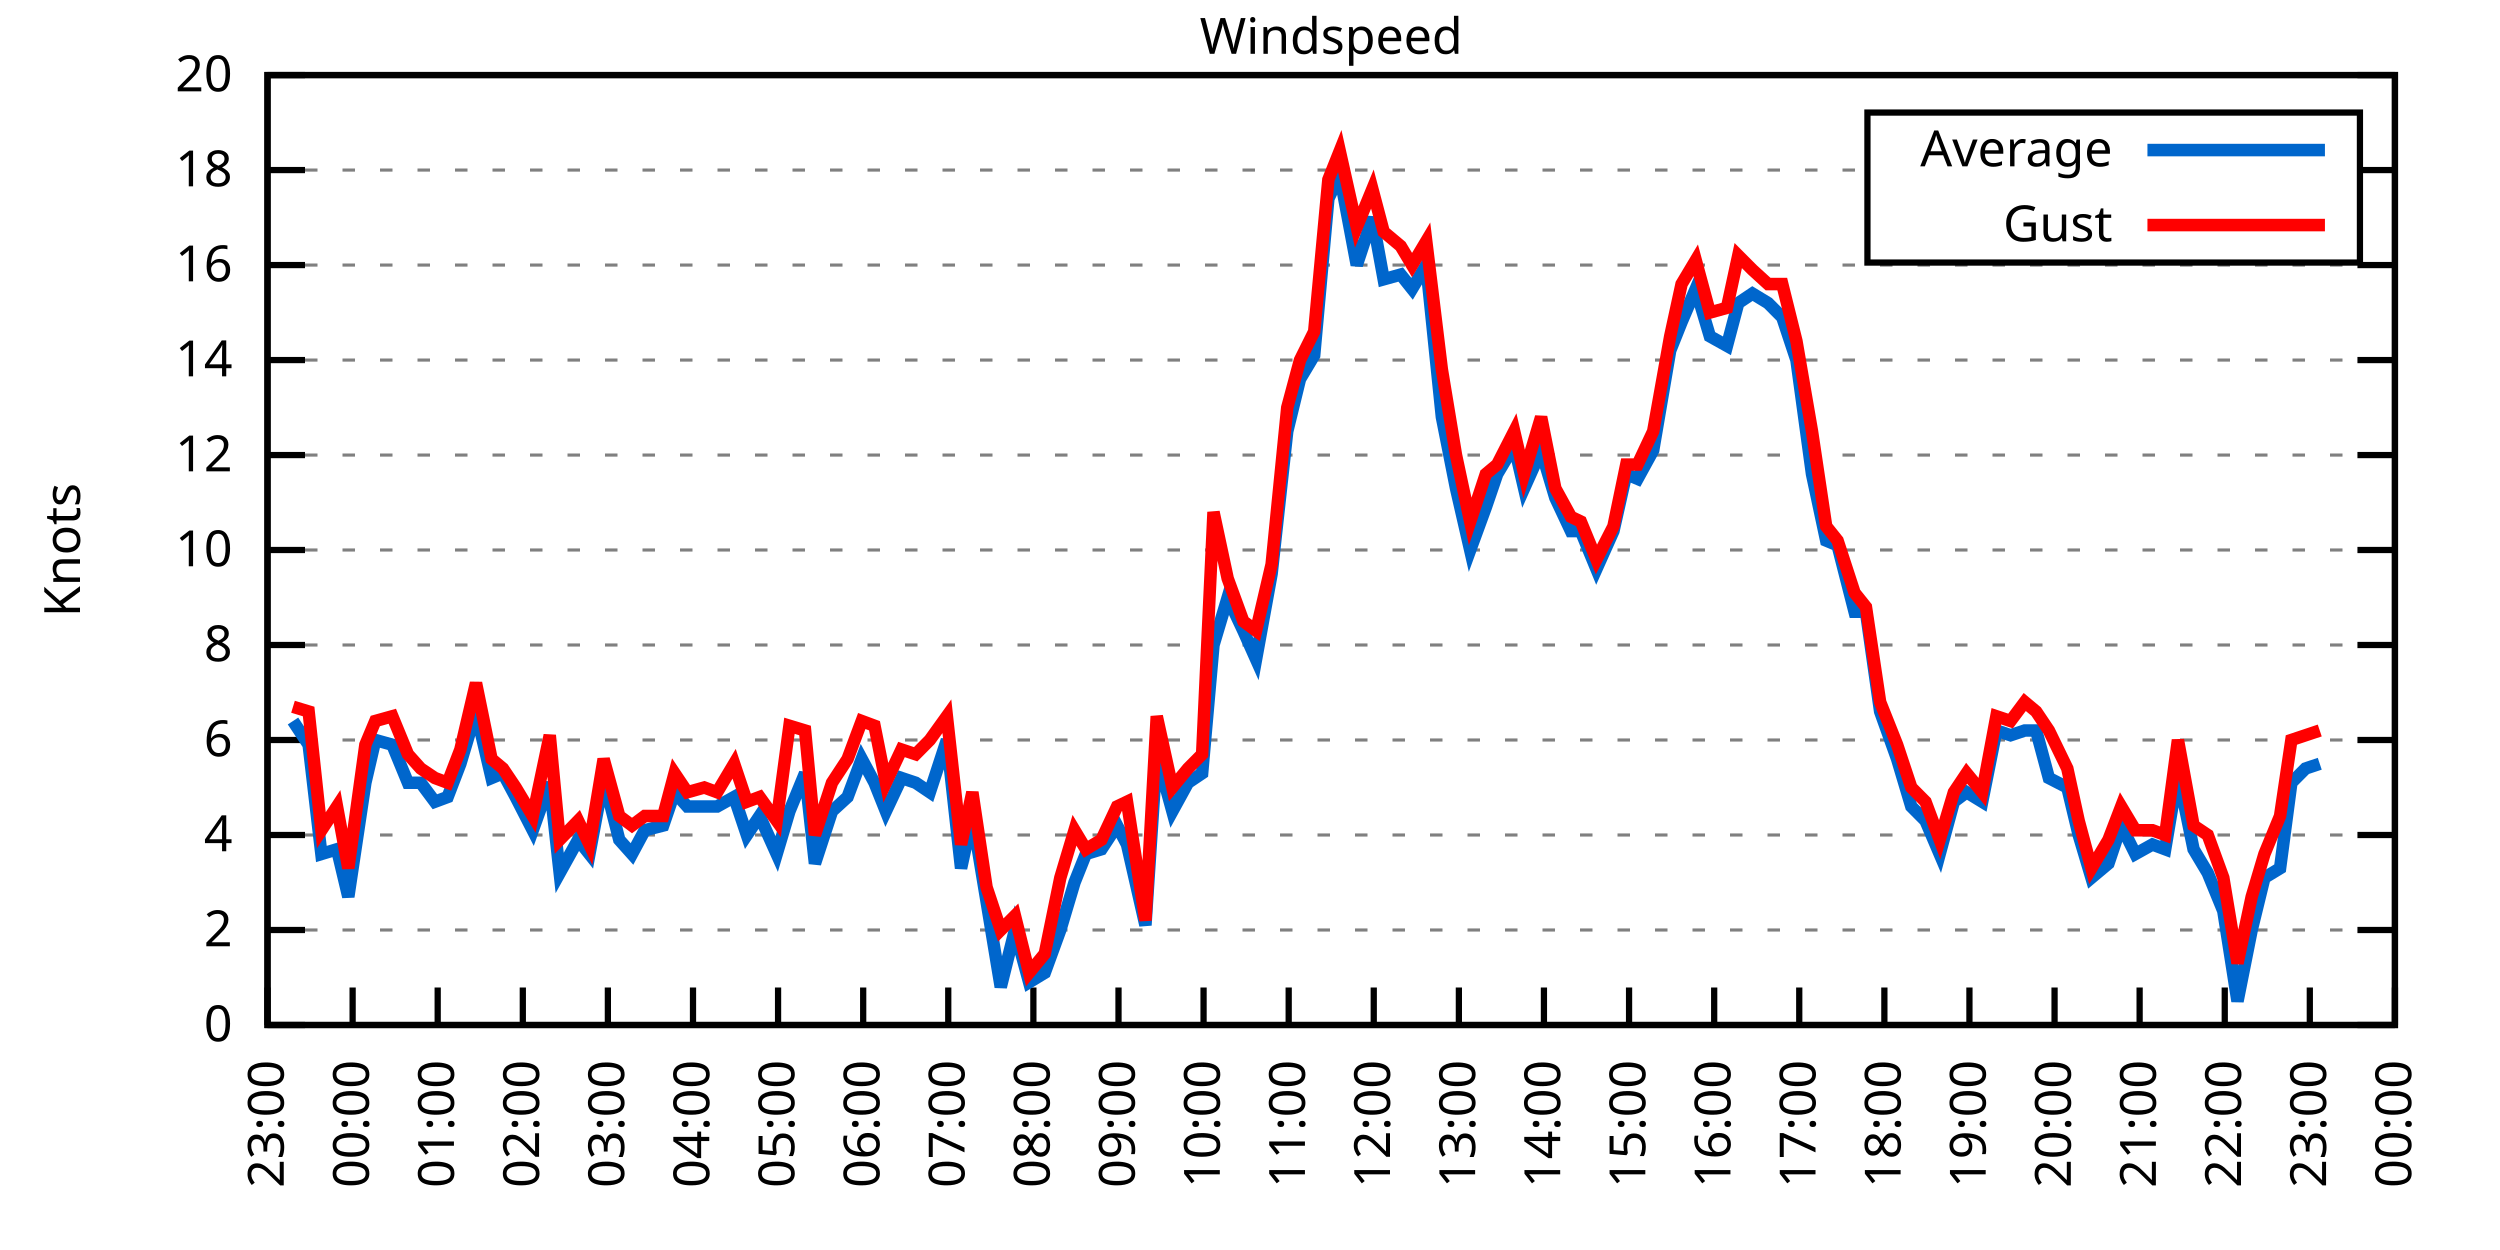
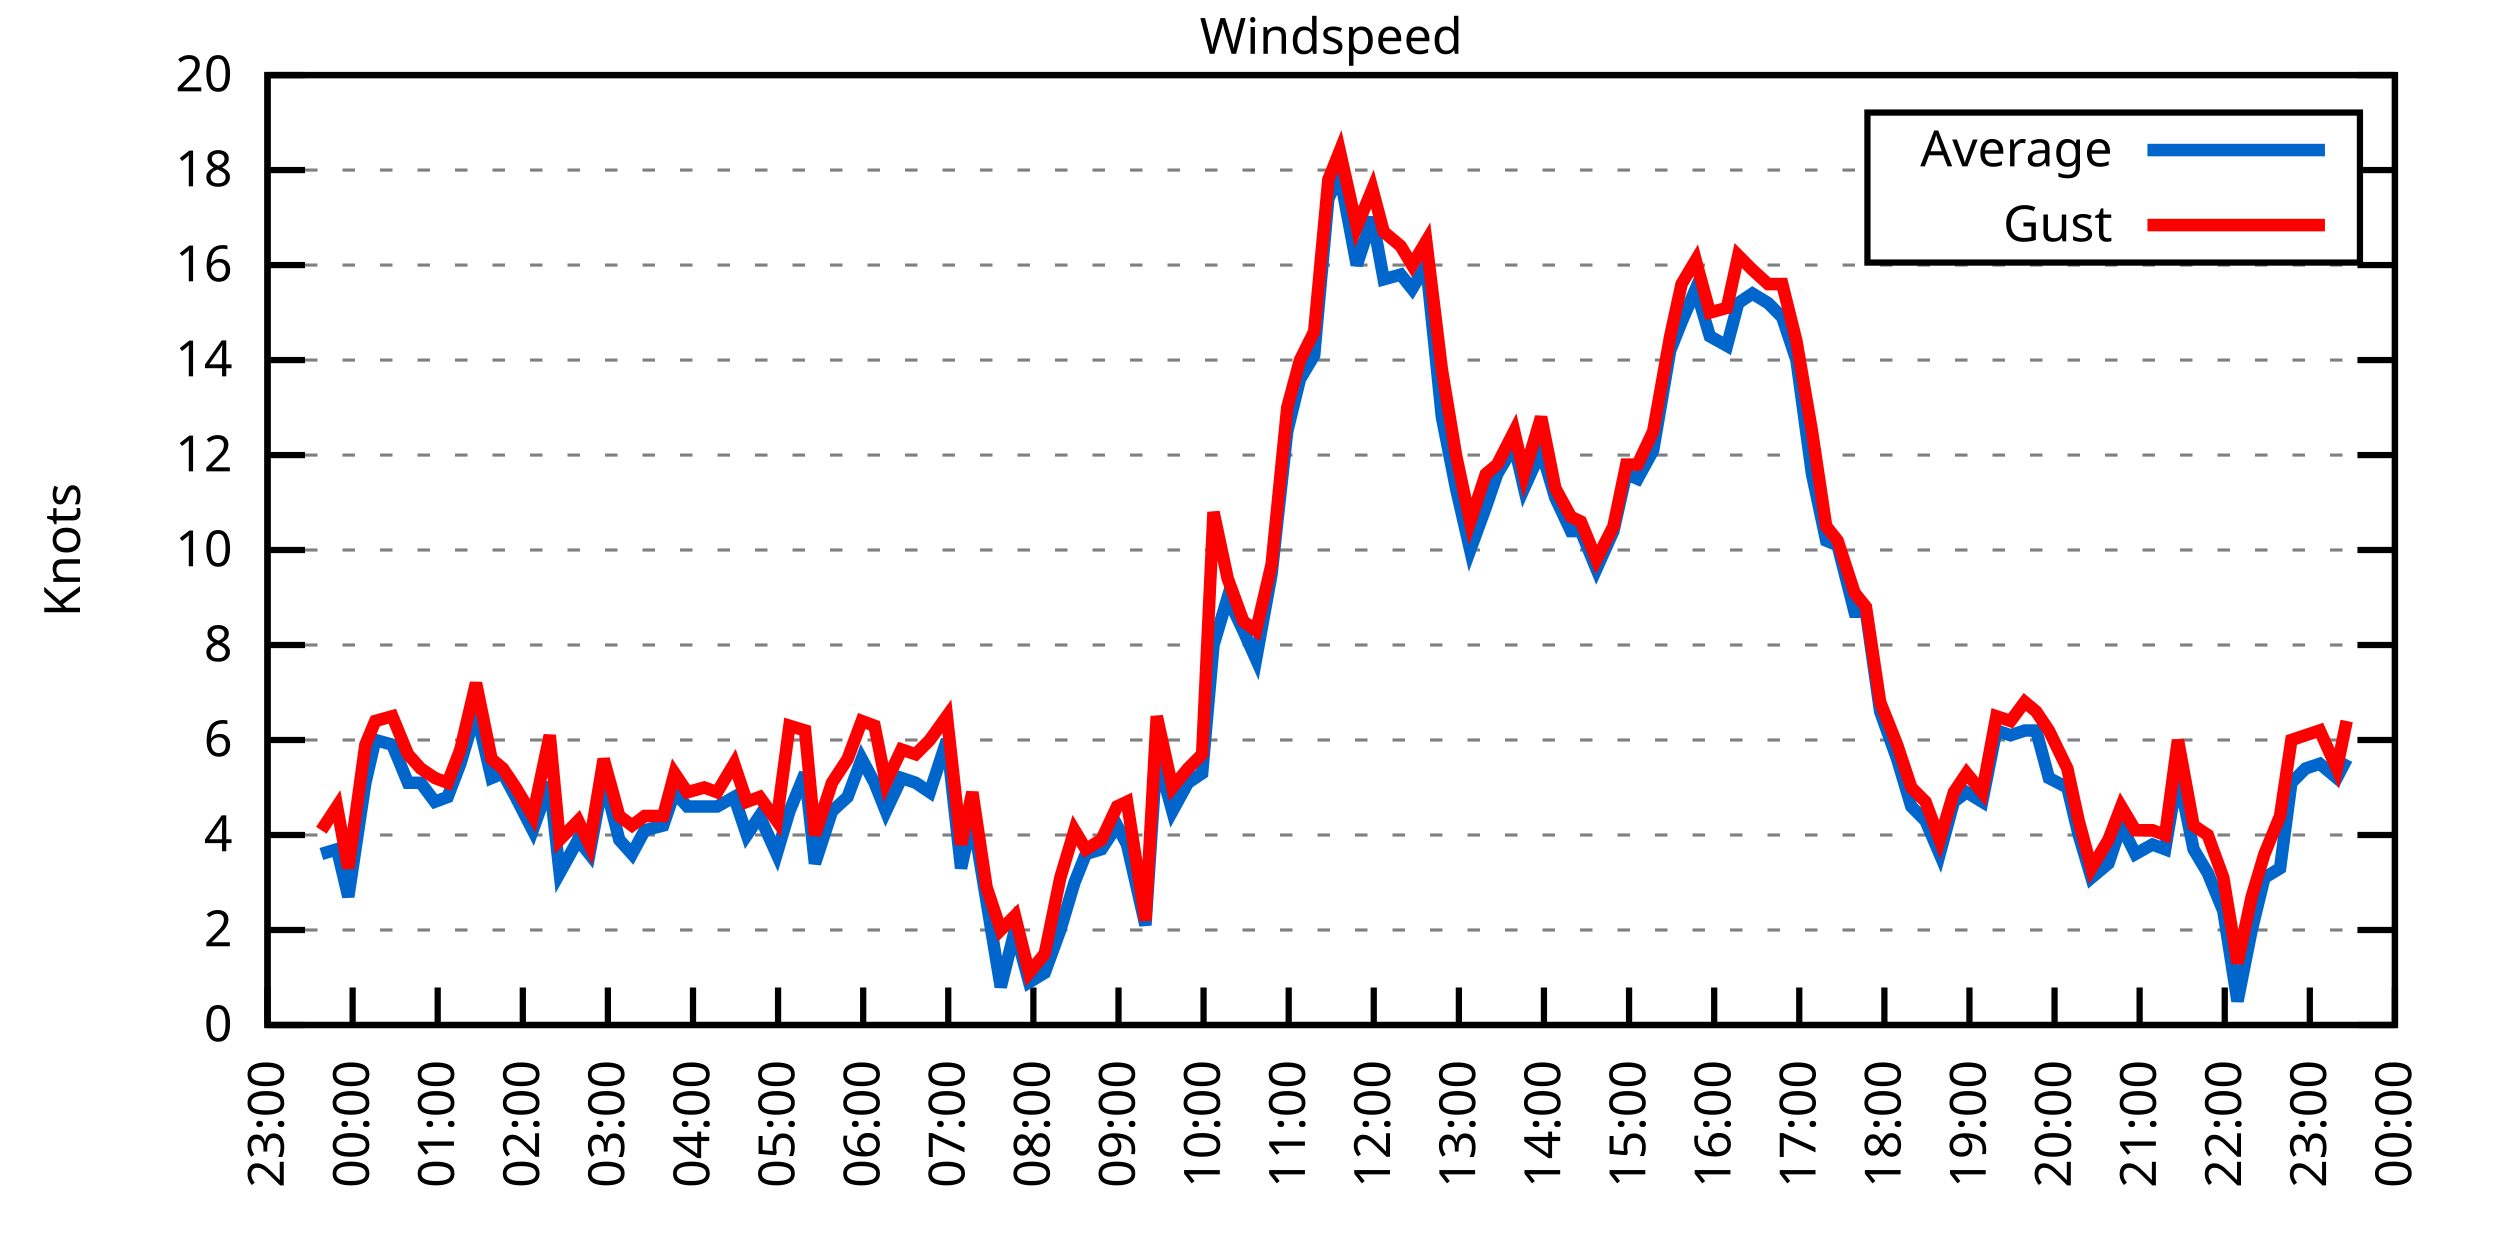
<svg xmlns="http://www.w3.org/2000/svg" xmlns:xlink="http://www.w3.org/1999/xlink" width="400" height="200" viewBox="0 0 400 200">
  <g id="gnuplot_canvas">
    <rect x="0" y="0" width="400" height="200" fill="none" />
    <defs>
      <circle id="gpDot" r="0.5" stroke-width="0.5" stroke="currentColor" />
      <path id="gpPt0" stroke-width="0.333" stroke="currentColor" d="M-1,0 h2 M0,-1 v2" />
      <path id="gpPt1" stroke-width="0.333" stroke="currentColor" d="M-1,-1 L1,1 M1,-1 L-1,1" />
      <path id="gpPt2" stroke-width="0.333" stroke="currentColor" d="M-1,0 L1,0 M0,-1 L0,1 M-1,-1 L1,1 M-1,1 L1,-1" />
      <rect id="gpPt3" stroke-width="0.333" stroke="currentColor" x="-1" y="-1" width="2" height="2" />
      <rect id="gpPt4" stroke-width="0.333" stroke="currentColor" fill="currentColor" x="-1" y="-1" width="2" height="2" />
      <circle id="gpPt5" stroke-width="0.333" stroke="currentColor" cx="0" cy="0" r="1" />
      <use xlink:href="#gpPt5" id="gpPt6" fill="currentColor" stroke="none" />
      <path id="gpPt7" stroke-width="0.333" stroke="currentColor" d="M0,-1.33 L-1.33,0.67 L1.33,0.67 z" />
      <use xlink:href="#gpPt7" id="gpPt8" fill="currentColor" stroke="none" />
      <use xlink:href="#gpPt7" id="gpPt9" stroke="currentColor" transform="rotate(180)" />
      <use xlink:href="#gpPt9" id="gpPt10" fill="currentColor" stroke="none" />
      <use xlink:href="#gpPt3" id="gpPt11" stroke="currentColor" transform="rotate(45)" />
      <use xlink:href="#gpPt11" id="gpPt12" fill="currentColor" stroke="none" />
      <path id="gpPt13" stroke-width="0.333" stroke="currentColor" d="M0,1.330 L1.265,0.411 L0.782,-1.067 L-0.782,-1.076 L-1.265,0.411 z" />
      <use xlink:href="#gpPt13" id="gpPt14" fill="currentColor" stroke="none" />
      <filter id="textbox" filterUnits="objectBoundingBox" x="0" y="0" height="1" width="1">
        <feFlood flood-color="white" flood-opacity="1" result="bgnd" />
        <feComposite in="SourceGraphic" in2="bgnd" operator="atop" />
      </filter>
      <filter id="greybox" filterUnits="objectBoundingBox" x="0" y="0" height="1" width="1">
        <feFlood flood-color="lightgrey" flood-opacity="1" result="grey" />
        <feComposite in="SourceGraphic" in2="grey" operator="atop" />
      </filter>
    </defs>
    <g fill="none" color="white" stroke="currentColor" stroke-width="1.00" stroke-linecap="butt" stroke-linejoin="miter">
</g>
    <g fill="none" color="black" stroke="currentColor" stroke-width="1.00" stroke-linecap="butt" stroke-linejoin="miter">
      <g stroke="none" shape-rendering="crispEdges">
        <polygon fill="rgb(255, 255, 255)" points="42.80,164.00 383.18,164.00 383.18,12.02 42.80,12.02 " />
      </g>
    </g>
    <g fill="none" color="black" stroke="currentColor" stroke-width="1.00" stroke-linecap="butt" stroke-linejoin="miter">
</g>
    <g fill="none" color="black" stroke="black" stroke-width="0.50" stroke-linecap="butt" stroke-linejoin="miter">
</g>
    <g fill="none" color="gray" stroke="currentColor" stroke-width="0.50" stroke-linecap="butt" stroke-linejoin="miter">
      <path stroke="gray" stroke-dasharray="2,4" class="gridline" d="M42.80,164.00 L383.19,164.00  " />
    </g>
    <g fill="none" color="gray" stroke="gray" stroke-width="1.00" stroke-linecap="butt" stroke-linejoin="miter">
</g>
    <g fill="none" color="black" stroke="currentColor" stroke-width="1.00" stroke-linecap="butt" stroke-linejoin="miter">
      <path stroke="black" d="M42.80,164.00 L48.80,164.00 M383.19,164.00 L377.19,164.00  " />
      <g transform="translate(37.20,166.60)" stroke="none" fill="black" font-family="Sans" font-size="8.00" text-anchor="end">
        <text>
          <tspan font-family="Sans"> 0</tspan>
        </text>
      </g>
    </g>
    <g fill="none" color="black" stroke="currentColor" stroke-width="1.00" stroke-linecap="butt" stroke-linejoin="miter">
</g>
    <g fill="none" color="black" stroke="black" stroke-width="0.50" stroke-linecap="butt" stroke-linejoin="miter">
</g>
    <g fill="none" color="gray" stroke="currentColor" stroke-width="0.50" stroke-linecap="butt" stroke-linejoin="miter">
      <path stroke="gray" stroke-dasharray="2,4" class="gridline" d="M42.80,148.80 L383.19,148.80  " />
    </g>
    <g fill="none" color="gray" stroke="gray" stroke-width="1.00" stroke-linecap="butt" stroke-linejoin="miter">
</g>
    <g fill="none" color="black" stroke="currentColor" stroke-width="1.00" stroke-linecap="butt" stroke-linejoin="miter">
      <path stroke="black" d="M42.80,148.80 L48.80,148.80 M383.19,148.80 L377.19,148.80  " />
      <g transform="translate(37.20,151.40)" stroke="none" fill="black" font-family="Sans" font-size="8.00" text-anchor="end">
        <text>
          <tspan font-family="Sans"> 2</tspan>
        </text>
      </g>
    </g>
    <g fill="none" color="black" stroke="currentColor" stroke-width="1.00" stroke-linecap="butt" stroke-linejoin="miter">
</g>
    <g fill="none" color="black" stroke="black" stroke-width="0.50" stroke-linecap="butt" stroke-linejoin="miter">
</g>
    <g fill="none" color="gray" stroke="currentColor" stroke-width="0.50" stroke-linecap="butt" stroke-linejoin="miter">
      <path stroke="gray" stroke-dasharray="2,4" class="gridline" d="M42.80,133.60 L383.19,133.60  " />
    </g>
    <g fill="none" color="gray" stroke="gray" stroke-width="1.00" stroke-linecap="butt" stroke-linejoin="miter">
</g>
    <g fill="none" color="black" stroke="currentColor" stroke-width="1.00" stroke-linecap="butt" stroke-linejoin="miter">
      <path stroke="black" d="M42.80,133.60 L48.80,133.60 M383.19,133.60 L377.19,133.60  " />
      <g transform="translate(37.20,136.20)" stroke="none" fill="black" font-family="Sans" font-size="8.00" text-anchor="end">
        <text>
          <tspan font-family="Sans"> 4</tspan>
        </text>
      </g>
    </g>
    <g fill="none" color="black" stroke="currentColor" stroke-width="1.00" stroke-linecap="butt" stroke-linejoin="miter">
</g>
    <g fill="none" color="black" stroke="black" stroke-width="0.50" stroke-linecap="butt" stroke-linejoin="miter">
</g>
    <g fill="none" color="gray" stroke="currentColor" stroke-width="0.50" stroke-linecap="butt" stroke-linejoin="miter">
      <path stroke="gray" stroke-dasharray="2,4" class="gridline" d="M42.80,118.40 L383.19,118.40  " />
    </g>
    <g fill="none" color="gray" stroke="gray" stroke-width="1.00" stroke-linecap="butt" stroke-linejoin="miter">
</g>
    <g fill="none" color="black" stroke="currentColor" stroke-width="1.00" stroke-linecap="butt" stroke-linejoin="miter">
      <path stroke="black" d="M42.80,118.40 L48.80,118.40 M383.19,118.40 L377.19,118.40  " />
      <g transform="translate(37.20,121.00)" stroke="none" fill="black" font-family="Sans" font-size="8.00" text-anchor="end">
        <text>
          <tspan font-family="Sans"> 6</tspan>
        </text>
      </g>
    </g>
    <g fill="none" color="black" stroke="currentColor" stroke-width="1.00" stroke-linecap="butt" stroke-linejoin="miter">
</g>
    <g fill="none" color="black" stroke="black" stroke-width="0.50" stroke-linecap="butt" stroke-linejoin="miter">
</g>
    <g fill="none" color="gray" stroke="currentColor" stroke-width="0.50" stroke-linecap="butt" stroke-linejoin="miter">
      <path stroke="gray" stroke-dasharray="2,4" class="gridline" d="M42.80,103.20 L383.19,103.20  " />
    </g>
    <g fill="none" color="gray" stroke="gray" stroke-width="1.00" stroke-linecap="butt" stroke-linejoin="miter">
</g>
    <g fill="none" color="black" stroke="currentColor" stroke-width="1.00" stroke-linecap="butt" stroke-linejoin="miter">
      <path stroke="black" d="M42.80,103.20 L48.80,103.20 M383.19,103.20 L377.19,103.20  " />
      <g transform="translate(37.20,105.80)" stroke="none" fill="black" font-family="Sans" font-size="8.00" text-anchor="end">
        <text>
          <tspan font-family="Sans"> 8</tspan>
        </text>
      </g>
    </g>
    <g fill="none" color="black" stroke="currentColor" stroke-width="1.00" stroke-linecap="butt" stroke-linejoin="miter">
</g>
    <g fill="none" color="black" stroke="black" stroke-width="0.50" stroke-linecap="butt" stroke-linejoin="miter">
</g>
    <g fill="none" color="gray" stroke="currentColor" stroke-width="0.50" stroke-linecap="butt" stroke-linejoin="miter">
      <path stroke="gray" stroke-dasharray="2,4" class="gridline" d="M42.80,88.00 L383.19,88.00  " />
    </g>
    <g fill="none" color="gray" stroke="gray" stroke-width="1.00" stroke-linecap="butt" stroke-linejoin="miter">
</g>
    <g fill="none" color="black" stroke="currentColor" stroke-width="1.00" stroke-linecap="butt" stroke-linejoin="miter">
      <path stroke="black" d="M42.80,88.00 L48.80,88.00 M383.19,88.00 L377.19,88.00  " />
      <g transform="translate(37.20,90.60)" stroke="none" fill="black" font-family="Sans" font-size="8.00" text-anchor="end">
        <text>
          <tspan font-family="Sans"> 10</tspan>
        </text>
      </g>
    </g>
    <g fill="none" color="black" stroke="currentColor" stroke-width="1.00" stroke-linecap="butt" stroke-linejoin="miter">
</g>
    <g fill="none" color="black" stroke="black" stroke-width="0.50" stroke-linecap="butt" stroke-linejoin="miter">
</g>
    <g fill="none" color="gray" stroke="currentColor" stroke-width="0.50" stroke-linecap="butt" stroke-linejoin="miter">
      <path stroke="gray" stroke-dasharray="2,4" class="gridline" d="M42.80,72.81 L383.19,72.81  " />
    </g>
    <g fill="none" color="gray" stroke="gray" stroke-width="1.00" stroke-linecap="butt" stroke-linejoin="miter">
</g>
    <g fill="none" color="black" stroke="currentColor" stroke-width="1.00" stroke-linecap="butt" stroke-linejoin="miter">
      <path stroke="black" d="M42.80,72.81 L48.80,72.81 M383.19,72.81 L377.19,72.81  " />
      <g transform="translate(37.20,75.41)" stroke="none" fill="black" font-family="Sans" font-size="8.00" text-anchor="end">
        <text>
          <tspan font-family="Sans"> 12</tspan>
        </text>
      </g>
    </g>
    <g fill="none" color="black" stroke="currentColor" stroke-width="1.00" stroke-linecap="butt" stroke-linejoin="miter">
</g>
    <g fill="none" color="black" stroke="black" stroke-width="0.50" stroke-linecap="butt" stroke-linejoin="miter">
</g>
    <g fill="none" color="gray" stroke="currentColor" stroke-width="0.50" stroke-linecap="butt" stroke-linejoin="miter">
      <path stroke="gray" stroke-dasharray="2,4" class="gridline" d="M42.80,57.61 L383.19,57.61  " />
    </g>
    <g fill="none" color="gray" stroke="gray" stroke-width="1.00" stroke-linecap="butt" stroke-linejoin="miter">
</g>
    <g fill="none" color="black" stroke="currentColor" stroke-width="1.00" stroke-linecap="butt" stroke-linejoin="miter">
      <path stroke="black" d="M42.80,57.61 L48.80,57.61 M383.19,57.61 L377.19,57.61  " />
      <g transform="translate(37.20,60.21)" stroke="none" fill="black" font-family="Sans" font-size="8.00" text-anchor="end">
        <text>
          <tspan font-family="Sans"> 14</tspan>
        </text>
      </g>
    </g>
    <g fill="none" color="black" stroke="currentColor" stroke-width="1.00" stroke-linecap="butt" stroke-linejoin="miter">
</g>
    <g fill="none" color="black" stroke="black" stroke-width="0.50" stroke-linecap="butt" stroke-linejoin="miter">
</g>
    <g fill="none" color="gray" stroke="currentColor" stroke-width="0.50" stroke-linecap="butt" stroke-linejoin="miter">
      <path stroke="gray" stroke-dasharray="2,4" class="gridline" d="M42.80,42.41 L383.19,42.41  " />
    </g>
    <g fill="none" color="gray" stroke="gray" stroke-width="1.00" stroke-linecap="butt" stroke-linejoin="miter">
</g>
    <g fill="none" color="black" stroke="currentColor" stroke-width="1.00" stroke-linecap="butt" stroke-linejoin="miter">
      <path stroke="black" d="M42.80,42.41 L48.80,42.41 M383.19,42.41 L377.19,42.41  " />
      <g transform="translate(37.20,45.01)" stroke="none" fill="black" font-family="Sans" font-size="8.00" text-anchor="end">
        <text>
          <tspan font-family="Sans"> 16</tspan>
        </text>
      </g>
    </g>
    <g fill="none" color="black" stroke="currentColor" stroke-width="1.00" stroke-linecap="butt" stroke-linejoin="miter">
</g>
    <g fill="none" color="black" stroke="black" stroke-width="0.50" stroke-linecap="butt" stroke-linejoin="miter">
</g>
    <g fill="none" color="gray" stroke="currentColor" stroke-width="0.50" stroke-linecap="butt" stroke-linejoin="miter">
      <path stroke="gray" stroke-dasharray="2,4" class="gridline" d="M42.80,27.21 L298.79,27.21 M377.59,27.21 L383.19,27.21  " />
    </g>
    <g fill="none" color="gray" stroke="gray" stroke-width="1.00" stroke-linecap="butt" stroke-linejoin="miter">
</g>
    <g fill="none" color="black" stroke="currentColor" stroke-width="1.00" stroke-linecap="butt" stroke-linejoin="miter">
      <path stroke="black" d="M42.80,27.21 L48.80,27.21 M383.19,27.21 L377.19,27.21  " />
      <g transform="translate(37.20,29.81)" stroke="none" fill="black" font-family="Sans" font-size="8.00" text-anchor="end">
        <text>
          <tspan font-family="Sans"> 18</tspan>
        </text>
      </g>
    </g>
    <g fill="none" color="black" stroke="currentColor" stroke-width="1.00" stroke-linecap="butt" stroke-linejoin="miter">
</g>
    <g fill="none" color="black" stroke="black" stroke-width="0.50" stroke-linecap="butt" stroke-linejoin="miter">
</g>
    <g fill="none" color="gray" stroke="currentColor" stroke-width="0.50" stroke-linecap="butt" stroke-linejoin="miter">
      <path stroke="gray" stroke-dasharray="2,4" class="gridline" d="M42.80,12.01 L383.19,12.01  " />
    </g>
    <g fill="none" color="gray" stroke="gray" stroke-width="1.00" stroke-linecap="butt" stroke-linejoin="miter">
</g>
    <g fill="none" color="black" stroke="currentColor" stroke-width="1.00" stroke-linecap="butt" stroke-linejoin="miter">
      <path stroke="black" d="M42.80,12.01 L48.80,12.01 M383.19,12.01 L377.19,12.01  " />
      <g transform="translate(37.20,14.61)" stroke="none" fill="black" font-family="Sans" font-size="8.00" text-anchor="end">
        <text>
          <tspan font-family="Sans"> 20</tspan>
        </text>
      </g>
    </g>
    <g fill="none" color="black" stroke="currentColor" stroke-width="1.00" stroke-linecap="butt" stroke-linejoin="miter">
      <path stroke="black" d="M42.80,164.00 L42.80,158.00  " />
      <g transform="translate(45.40,169.60) rotate(270.00)" stroke="none" fill="black" font-family="Sans" font-size="8.00" text-anchor="end">
        <text>
          <tspan font-family="Sans">23:00</tspan>
        </text>
      </g>
    </g>
    <g fill="none" color="black" stroke="currentColor" stroke-width="1.00" stroke-linecap="butt" stroke-linejoin="miter">
      <path stroke="black" d="M56.42,164.00 L56.42,158.00  " />
      <g transform="translate(59.02,169.60) rotate(270.00)" stroke="none" fill="black" font-family="Sans" font-size="8.00" text-anchor="end">
        <text>
          <tspan font-family="Sans">00:00</tspan>
        </text>
      </g>
    </g>
    <g fill="none" color="black" stroke="currentColor" stroke-width="1.00" stroke-linecap="butt" stroke-linejoin="miter">
      <path stroke="black" d="M70.03,164.00 L70.03,158.00  " />
      <g transform="translate(72.63,169.60) rotate(270.00)" stroke="none" fill="black" font-family="Sans" font-size="8.00" text-anchor="end">
        <text>
          <tspan font-family="Sans">01:00</tspan>
        </text>
      </g>
    </g>
    <g fill="none" color="black" stroke="currentColor" stroke-width="1.00" stroke-linecap="butt" stroke-linejoin="miter">
      <path stroke="black" d="M83.65,164.00 L83.65,158.00  " />
      <g transform="translate(86.25,169.60) rotate(270.00)" stroke="none" fill="black" font-family="Sans" font-size="8.00" text-anchor="end">
        <text>
          <tspan font-family="Sans">02:00</tspan>
        </text>
      </g>
    </g>
    <g fill="none" color="black" stroke="currentColor" stroke-width="1.00" stroke-linecap="butt" stroke-linejoin="miter">
      <path stroke="black" d="M97.26,164.00 L97.26,158.00  " />
      <g transform="translate(99.86,169.60) rotate(270.00)" stroke="none" fill="black" font-family="Sans" font-size="8.00" text-anchor="end">
        <text>
          <tspan font-family="Sans">03:00</tspan>
        </text>
      </g>
    </g>
    <g fill="none" color="black" stroke="currentColor" stroke-width="1.00" stroke-linecap="butt" stroke-linejoin="miter">
      <path stroke="black" d="M110.88,164.00 L110.88,158.00  " />
      <g transform="translate(113.48,169.60) rotate(270.00)" stroke="none" fill="black" font-family="Sans" font-size="8.00" text-anchor="end">
        <text>
          <tspan font-family="Sans">04:00</tspan>
        </text>
      </g>
    </g>
    <g fill="none" color="black" stroke="currentColor" stroke-width="1.00" stroke-linecap="butt" stroke-linejoin="miter">
      <path stroke="black" d="M124.49,164.00 L124.49,158.00  " />
      <g transform="translate(127.09,169.60) rotate(270.00)" stroke="none" fill="black" font-family="Sans" font-size="8.00" text-anchor="end">
        <text>
          <tspan font-family="Sans">05:00</tspan>
        </text>
      </g>
    </g>
    <g fill="none" color="black" stroke="currentColor" stroke-width="1.00" stroke-linecap="butt" stroke-linejoin="miter">
      <path stroke="black" d="M138.11,164.00 L138.11,158.00  " />
      <g transform="translate(140.71,169.60) rotate(270.00)" stroke="none" fill="black" font-family="Sans" font-size="8.00" text-anchor="end">
        <text>
          <tspan font-family="Sans">06:00</tspan>
        </text>
      </g>
    </g>
    <g fill="none" color="black" stroke="currentColor" stroke-width="1.00" stroke-linecap="butt" stroke-linejoin="miter">
      <path stroke="black" d="M151.72,164.00 L151.72,158.00  " />
      <g transform="translate(154.32,169.60) rotate(270.00)" stroke="none" fill="black" font-family="Sans" font-size="8.00" text-anchor="end">
        <text>
          <tspan font-family="Sans">07:00</tspan>
        </text>
      </g>
    </g>
    <g fill="none" color="black" stroke="currentColor" stroke-width="1.00" stroke-linecap="butt" stroke-linejoin="miter">
      <path stroke="black" d="M165.34,164.00 L165.34,158.00  " />
      <g transform="translate(167.94,169.60) rotate(270.00)" stroke="none" fill="black" font-family="Sans" font-size="8.00" text-anchor="end">
        <text>
          <tspan font-family="Sans">08:00</tspan>
        </text>
      </g>
    </g>
    <g fill="none" color="black" stroke="currentColor" stroke-width="1.00" stroke-linecap="butt" stroke-linejoin="miter">
      <path stroke="black" d="M178.96,164.00 L178.96,158.00  " />
      <g transform="translate(181.56,169.60) rotate(270.00)" stroke="none" fill="black" font-family="Sans" font-size="8.00" text-anchor="end">
        <text>
          <tspan font-family="Sans">09:00</tspan>
        </text>
      </g>
    </g>
    <g fill="none" color="black" stroke="currentColor" stroke-width="1.00" stroke-linecap="butt" stroke-linejoin="miter">
      <path stroke="black" d="M192.57,164.00 L192.57,158.00  " />
      <g transform="translate(195.17,169.60) rotate(270.00)" stroke="none" fill="black" font-family="Sans" font-size="8.00" text-anchor="end">
        <text>
          <tspan font-family="Sans">10:00</tspan>
        </text>
      </g>
    </g>
    <g fill="none" color="black" stroke="currentColor" stroke-width="1.00" stroke-linecap="butt" stroke-linejoin="miter">
      <path stroke="black" d="M206.19,164.00 L206.19,158.00  " />
      <g transform="translate(208.79,169.60) rotate(270.00)" stroke="none" fill="black" font-family="Sans" font-size="8.00" text-anchor="end">
        <text>
          <tspan font-family="Sans">11:00</tspan>
        </text>
      </g>
    </g>
    <g fill="none" color="black" stroke="currentColor" stroke-width="1.00" stroke-linecap="butt" stroke-linejoin="miter">
      <path stroke="black" d="M219.80,164.00 L219.80,158.00  " />
      <g transform="translate(222.40,169.60) rotate(270.00)" stroke="none" fill="black" font-family="Sans" font-size="8.00" text-anchor="end">
        <text>
          <tspan font-family="Sans">12:00</tspan>
        </text>
      </g>
    </g>
    <g fill="none" color="black" stroke="currentColor" stroke-width="1.00" stroke-linecap="butt" stroke-linejoin="miter">
      <path stroke="black" d="M233.42,164.00 L233.42,158.00  " />
      <g transform="translate(236.02,169.60) rotate(270.00)" stroke="none" fill="black" font-family="Sans" font-size="8.00" text-anchor="end">
        <text>
          <tspan font-family="Sans">13:00</tspan>
        </text>
      </g>
    </g>
    <g fill="none" color="black" stroke="currentColor" stroke-width="1.00" stroke-linecap="butt" stroke-linejoin="miter">
      <path stroke="black" d="M247.03,164.00 L247.03,158.00  " />
      <g transform="translate(249.63,169.60) rotate(270.00)" stroke="none" fill="black" font-family="Sans" font-size="8.00" text-anchor="end">
        <text>
          <tspan font-family="Sans">14:00</tspan>
        </text>
      </g>
    </g>
    <g fill="none" color="black" stroke="currentColor" stroke-width="1.00" stroke-linecap="butt" stroke-linejoin="miter">
      <path stroke="black" d="M260.65,164.00 L260.65,158.00  " />
      <g transform="translate(263.25,169.60) rotate(270.00)" stroke="none" fill="black" font-family="Sans" font-size="8.00" text-anchor="end">
        <text>
          <tspan font-family="Sans">15:00</tspan>
        </text>
      </g>
    </g>
    <g fill="none" color="black" stroke="currentColor" stroke-width="1.00" stroke-linecap="butt" stroke-linejoin="miter">
      <path stroke="black" d="M274.27,164.00 L274.27,158.00  " />
      <g transform="translate(276.87,169.60) rotate(270.00)" stroke="none" fill="black" font-family="Sans" font-size="8.00" text-anchor="end">
        <text>
          <tspan font-family="Sans">16:00</tspan>
        </text>
      </g>
    </g>
    <g fill="none" color="black" stroke="currentColor" stroke-width="1.00" stroke-linecap="butt" stroke-linejoin="miter">
      <path stroke="black" d="M287.88,164.00 L287.88,158.00  " />
      <g transform="translate(290.48,169.60) rotate(270.00)" stroke="none" fill="black" font-family="Sans" font-size="8.00" text-anchor="end">
        <text>
          <tspan font-family="Sans">17:00</tspan>
        </text>
      </g>
    </g>
    <g fill="none" color="black" stroke="currentColor" stroke-width="1.00" stroke-linecap="butt" stroke-linejoin="miter">
      <path stroke="black" d="M301.50,164.00 L301.50,158.00  " />
      <g transform="translate(304.10,169.60) rotate(270.00)" stroke="none" fill="black" font-family="Sans" font-size="8.00" text-anchor="end">
        <text>
          <tspan font-family="Sans">18:00</tspan>
        </text>
      </g>
    </g>
    <g fill="none" color="black" stroke="currentColor" stroke-width="1.00" stroke-linecap="butt" stroke-linejoin="miter">
      <path stroke="black" d="M315.11,164.00 L315.11,158.00  " />
      <g transform="translate(317.71,169.60) rotate(270.00)" stroke="none" fill="black" font-family="Sans" font-size="8.00" text-anchor="end">
        <text>
          <tspan font-family="Sans">19:00</tspan>
        </text>
      </g>
    </g>
    <g fill="none" color="black" stroke="currentColor" stroke-width="1.00" stroke-linecap="butt" stroke-linejoin="miter">
      <path stroke="black" d="M328.73,164.00 L328.73,158.00  " />
      <g transform="translate(331.33,169.60) rotate(270.00)" stroke="none" fill="black" font-family="Sans" font-size="8.00" text-anchor="end">
        <text>
          <tspan font-family="Sans">20:00</tspan>
        </text>
      </g>
    </g>
    <g fill="none" color="black" stroke="currentColor" stroke-width="1.00" stroke-linecap="butt" stroke-linejoin="miter">
      <path stroke="black" d="M342.34,164.00 L342.34,158.00  " />
      <g transform="translate(344.94,169.60) rotate(270.00)" stroke="none" fill="black" font-family="Sans" font-size="8.00" text-anchor="end">
        <text>
          <tspan font-family="Sans">21:00</tspan>
        </text>
      </g>
    </g>
    <g fill="none" color="black" stroke="currentColor" stroke-width="1.00" stroke-linecap="butt" stroke-linejoin="miter">
      <path stroke="black" d="M355.96,164.00 L355.96,158.00  " />
      <g transform="translate(358.56,169.60) rotate(270.00)" stroke="none" fill="black" font-family="Sans" font-size="8.00" text-anchor="end">
        <text>
          <tspan font-family="Sans">22:00</tspan>
        </text>
      </g>
    </g>
    <g fill="none" color="black" stroke="currentColor" stroke-width="1.00" stroke-linecap="butt" stroke-linejoin="miter">
      <path stroke="black" d="M369.57,164.00 L369.57,158.00  " />
      <g transform="translate(372.17,169.60) rotate(270.00)" stroke="none" fill="black" font-family="Sans" font-size="8.00" text-anchor="end">
        <text>
          <tspan font-family="Sans">23:00</tspan>
        </text>
      </g>
    </g>
    <g fill="none" color="black" stroke="currentColor" stroke-width="1.00" stroke-linecap="butt" stroke-linejoin="miter">
      <path stroke="black" d="M383.19,164.00 L383.19,158.00  " />
      <g transform="translate(385.79,169.60) rotate(270.00)" stroke="none" fill="black" font-family="Sans" font-size="8.00" text-anchor="end">
        <text>
          <tspan font-family="Sans">00:00</tspan>
        </text>
      </g>
    </g>
    <g fill="none" color="black" stroke="currentColor" stroke-width="1.00" stroke-linecap="butt" stroke-linejoin="miter">
</g>
    <g fill="none" color="black" stroke="currentColor" stroke-width="1.00" stroke-linecap="butt" stroke-linejoin="miter">
      <path stroke="black" d="M42.80,12.01 L42.80,164.00 L383.19,164.00 L383.19,12.01 L42.80,12.01 Z  " />
    </g>
    <g fill="none" color="black" stroke="currentColor" stroke-width="1.00" stroke-linecap="butt" stroke-linejoin="miter">
</g>
    <g fill="none" color="black" stroke="currentColor" stroke-width="1.00" stroke-linecap="butt" stroke-linejoin="miter">
      <path stroke="black" d="M298.79,42.01 L298.79,18.01 L377.59,18.01 L377.59,42.01 L298.79,42.01 Z  " />
    </g>
    <g id="Windspeed_plot_1">
      <g fill="none" color="white" stroke="black" stroke-width="2.00" stroke-linecap="butt" stroke-linejoin="miter">
</g>
      <g fill="none" color="black" stroke="currentColor" stroke-width="2.00" stroke-linecap="butt" stroke-linejoin="miter">
        <g transform="translate(337.99,26.61)" stroke="none" fill="black" font-family="Sans" font-size="8.00" text-anchor="end">
          <text>
            <tspan font-family="Sans">Average</tspan>
          </text>
        </g>
      </g>
      <g fill="none" color="black" stroke="currentColor" stroke-width="2.00" stroke-linecap="butt" stroke-linejoin="miter">
-         <path stroke="rgb(  0, 102, 204)" d="M343.59,24.01 L371.99,24.01 M46.88,115.36 L49.38,119.16 L51.42,136.64 L53.92,135.88 L55.73,143.48 L58.46,125.24   L60.05,118.40 L62.77,119.16 L65.27,125.24 L67.31,125.24 L69.58,128.28 L71.62,127.52 L73.66,122.20 L76.16,113.84   L78.65,124.48 L80.47,123.72 L82.51,127.52 L85.24,132.84 L87.96,125.24 L89.55,139.68 L92.50,134.36 L94.31,136.64   L96.58,124.48 L99.08,134.36 L101.12,136.64 L103.16,132.84 L106.11,132.08 L107.93,126.76 L109.97,129.04 L112.69,129.04   L114.74,129.04 L117.46,127.52 L119.50,133.60 L121.54,130.56 L124.27,136.64 L126.31,129.80 L128.81,123.72 L130.39,138.16   L133.12,129.80 L135.61,127.52 L137.88,121.44 L139.92,125.24 L141.74,129.80 L144.24,124.48 L146.51,125.24 L148.77,126.76   L151.50,118.40 L153.77,138.92 L155.58,130.56 L157.85,144.24 L160.12,157.92 L162.39,148.80 L164.66,157.16 L167.16,155.64   L169.65,148.80 L171.92,141.20 L173.74,136.64 L176.23,135.88 L178.73,132.08 L180.32,135.12 L183.27,148.04 L185.08,120.68   L187.58,129.80 L190.08,125.24 L192.34,123.72 L194.16,103.20 L196.43,95.60 L198.93,100.92 L200.97,105.48 L203.46,91.80   L205.96,69.01 L208.00,60.65 L210.27,56.85 L212.54,31.77 L214.36,27.97 L217.08,42.41 L219.58,34.81 L221.39,44.69   L224.11,43.93 L225.93,46.21 L228.20,42.41 L230.70,66.73 L232.96,78.13 L235.23,88.00 L237.73,81.17 L239.55,75.85   L242.27,71.29 L243.86,78.13 L246.58,72.05 L248.85,79.65 L251.35,84.97 L252.93,84.97 L255.43,91.04 L258.15,84.97   L260.20,75.85 L262.01,76.61 L264.51,72.05 L267.23,56.09 L269.05,51.53 L271.32,46.21 L273.58,53.81 L276.31,55.33   L278.12,48.49 L280.39,46.97 L282.89,48.49 L285.16,50.77 L287.43,57.61 L289.92,75.85 L292.19,86.49 L294.01,87.25   L296.73,97.88 L298.55,97.88 L300.82,113.84 L303.54,121.44 L305.81,129.04 L308.08,131.32 L310.35,136.64 L312.62,128.28   L314.66,126.76 L317.15,128.28 L319.42,116.88 L321.69,117.64 L323.96,116.88 L325.78,116.88 L327.82,124.48 L330.77,126.00   L332.59,133.60 L334.63,140.44 L337.35,138.16 L339.39,132.08 L341.66,136.64 L344.39,135.12 L346.43,135.88 L348.47,123.72   L350.97,135.88 L353.24,139.68 L355.73,145.76 L358.00,160.20 L360.27,148.80 L362.31,140.44 L364.81,138.92 L366.62,125.24   L368.89,122.96 L371.16,122.20  " />
+         <path stroke="rgb(  0, 102, 204)" d="M343.59,24.01 L371.99,24.01 M51.42,136.64 L53.92,135.88 L55.73,143.48 L58.46,125.24 L60.05,118.40 L62.77,119.16   L65.27,125.24 L67.31,125.24 L69.58,128.28 L71.62,127.52 L73.66,122.20 L76.16,113.84 L78.65,124.48 L80.47,123.72   L82.51,127.52 L85.24,132.84 L87.96,125.24 L89.55,139.68 L92.50,134.36 L94.31,136.64 L96.58,124.48 L99.08,134.36   L101.12,136.64 L103.16,132.84 L106.11,132.08 L107.93,126.76 L109.97,129.04 L112.69,129.04 L114.74,129.04 L117.46,127.52   L119.50,133.60 L121.54,130.56 L124.27,136.64 L126.31,129.80 L128.81,123.72 L130.39,138.16 L133.12,129.80 L135.61,127.52   L137.88,121.44 L139.92,125.24 L141.74,129.80 L144.24,124.48 L146.51,125.24 L148.77,126.76 L151.50,118.40 L153.77,138.92   L155.58,130.56 L157.85,144.24 L160.12,157.92 L162.39,148.80 L164.66,157.16 L167.16,155.64 L169.65,148.80 L171.92,141.20   L173.74,136.64 L176.23,135.88 L178.73,132.08 L180.32,135.12 L183.27,148.04 L185.08,120.68 L187.58,129.80 L190.08,125.24   L192.34,123.72 L194.16,103.20 L196.43,95.60 L198.93,100.92 L200.97,105.48 L203.46,91.80 L205.96,69.01 L208.00,60.65   L210.27,56.85 L212.54,31.77 L214.36,27.97 L217.08,42.41 L219.58,34.81 L221.39,44.69 L224.11,43.93 L225.93,46.21   L228.20,42.41 L230.70,66.73 L232.96,78.13 L235.23,88.00 L237.73,81.17 L239.55,75.85 L242.27,71.29 L243.86,78.13   L246.58,72.05 L248.85,79.65 L251.35,84.97 L252.93,84.97 L255.43,91.04 L258.15,84.97 L260.20,75.85 L262.01,76.61   L264.51,72.05 L267.23,56.09 L269.05,51.53 L271.32,46.21 L273.58,53.81 L276.31,55.33 L278.12,48.49 L280.39,46.97   L282.89,48.49 L285.16,50.77 L287.43,57.61 L289.92,75.85 L292.19,86.49 L294.01,87.25 L296.73,97.88 L298.55,97.88   L300.82,113.84 L303.54,121.44 L305.81,129.04 L308.08,131.32 L310.35,136.64 L312.62,128.28 L314.66,126.76 L317.15,128.28   L319.42,116.88 L321.69,117.64 L323.96,116.88 L325.78,116.88 L327.82,124.48 L330.77,126.00 L332.59,133.60 L334.63,140.44   L337.35,138.16 L339.39,132.08 L341.66,136.64 L344.39,135.12 L346.43,135.88 L348.47,123.72 L350.97,135.88 L353.24,139.68   L355.73,145.76 L358.00,160.20 L360.27,148.80 L362.31,140.44 L364.81,138.92 L366.62,125.24 L368.89,122.96 L371.16,122.20   L373.89,124.48 L375.47,121.44  " />
      </g>
    </g>
    <g id="Windspeed_plot_2">
      <g fill="none" color="black" stroke="currentColor" stroke-width="2.00" stroke-linecap="butt" stroke-linejoin="miter">
        <g transform="translate(337.99,38.61)" stroke="none" fill="black" font-family="Sans" font-size="8.00" text-anchor="end">
          <text>
            <tspan font-family="Sans">Gust</tspan>
          </text>
        </g>
      </g>
      <g fill="none" color="black" stroke="currentColor" stroke-width="2.00" stroke-linecap="butt" stroke-linejoin="miter">
-         <path stroke="rgb(255,   0,   0)" d="M343.59,36.01 L371.99,36.01 M46.88,113.08 L49.38,113.84 L51.42,132.84 L53.92,129.04 L55.73,138.92 L58.46,119.16   L60.05,115.36 L62.77,114.60 L65.27,120.68 L67.31,122.96 L69.58,124.48 L71.62,125.24 L73.66,119.92 L76.16,109.28   L78.65,121.44 L80.47,122.96 L82.51,126.00 L85.24,130.56 L87.96,117.64 L89.55,134.36 L92.50,131.32 L94.31,135.12   L96.58,121.44 L99.08,130.56 L101.12,132.08 L103.16,130.56 L106.11,130.56 L107.93,123.72 L109.97,126.76 L112.69,126.00   L114.74,126.76 L117.46,122.20 L119.50,128.28 L121.54,127.52 L124.27,131.32 L126.31,116.12 L128.81,116.88 L130.39,133.60   L133.12,125.24 L135.61,121.44 L137.88,115.36 L139.92,116.12 L141.74,125.24 L144.24,119.92 L146.51,120.68 L148.77,118.40   L151.50,114.60 L153.77,135.12 L155.58,126.76 L157.85,141.96 L160.12,148.80 L162.39,146.52 L164.66,155.64 L167.16,152.60   L169.65,140.44 L171.92,132.84 L173.74,135.88 L176.23,134.36 L178.73,129.04 L180.32,128.28 L183.27,147.28 L185.08,114.60   L187.58,126.00 L190.08,122.96 L192.34,120.68 L194.16,81.93 L196.43,92.56 L198.93,99.40 L200.97,100.92 L203.46,90.28   L205.96,65.21 L208.00,57.61 L210.27,53.05 L212.54,28.73 L214.36,24.17 L217.08,36.33 L219.58,30.25 L221.39,37.09   L224.11,39.37 L225.93,42.41 L228.20,38.61 L230.70,59.13 L232.96,72.81 L235.23,83.45 L237.73,75.85 L239.55,74.33   L242.27,69.01 L243.86,75.85 L246.58,66.73 L248.85,78.13 L251.35,82.69 L252.93,83.45 L255.43,89.52 L258.15,84.21   L260.20,74.33 L262.01,74.33 L264.51,69.01 L267.23,53.81 L269.05,45.45 L271.32,41.65 L273.58,50.01 L276.31,49.25   L278.12,40.89 L280.39,43.17 L282.89,45.45 L285.16,45.45 L287.43,54.57 L289.92,69.01 L292.19,84.21 L294.01,86.49   L296.73,94.84 L298.55,97.12 L300.82,112.32 L303.54,119.16 L305.81,126.00 L308.08,128.28 L310.35,134.36 L312.62,126.76   L314.66,123.72 L317.15,126.76 L319.42,114.60 L321.69,115.36 L323.96,112.32 L325.78,113.84 L327.82,116.88 L330.77,122.96   L332.59,131.32 L334.63,138.92 L337.35,134.36 L339.39,129.04 L341.66,132.84 L344.39,132.84 L346.43,133.60 L348.47,118.40   L350.97,132.08 L353.24,133.60 L355.73,140.44 L358.00,154.12 L360.27,143.48 L362.31,136.64 L364.81,130.56 L366.62,118.40   L368.89,117.64 L371.16,116.88  " />
+         <path stroke="rgb(255,   0,   0)" d="M343.59,36.01 L371.99,36.01 M51.42,132.84 L53.92,129.04 L55.73,138.92 L58.46,119.16 L60.05,115.36 L62.77,114.60   L65.27,120.68 L67.31,122.96 L69.58,124.48 L71.62,125.24 L73.66,119.92 L76.16,109.28 L78.65,121.44 L80.47,122.96   L82.51,126.00 L85.24,130.56 L87.96,117.64 L89.55,134.36 L92.50,131.32 L94.31,135.12 L96.58,121.44 L99.08,130.56   L101.12,132.08 L103.16,130.56 L106.11,130.56 L107.93,123.72 L109.97,126.76 L112.69,126.00 L114.74,126.76 L117.46,122.20   L119.50,128.28 L121.54,127.52 L124.27,131.32 L126.31,116.12 L128.81,116.88 L130.39,133.60 L133.12,125.24 L135.61,121.44   L137.88,115.36 L139.92,116.12 L141.74,125.24 L144.24,119.92 L146.51,120.68 L148.77,118.40 L151.50,114.60 L153.77,135.12   L155.58,126.76 L157.85,141.96 L160.12,148.80 L162.39,146.52 L164.66,155.64 L167.16,152.60 L169.65,140.44 L171.92,132.84   L173.74,135.88 L176.23,134.36 L178.73,129.04 L180.32,128.28 L183.27,147.28 L185.08,114.60 L187.58,126.00 L190.08,122.96   L192.34,120.68 L194.16,81.93 L196.43,92.56 L198.93,99.40 L200.97,100.92 L203.46,90.28 L205.96,65.21 L208.00,57.61   L210.27,53.05 L212.54,28.73 L214.36,24.17 L217.08,36.33 L219.58,30.25 L221.39,37.09 L224.11,39.37 L225.93,42.41   L228.20,38.61 L230.70,59.13 L232.96,72.81 L235.23,83.45 L237.73,75.85 L239.55,74.33 L242.27,69.01 L243.86,75.85   L246.58,66.73 L248.85,78.13 L251.35,82.69 L252.93,83.45 L255.43,89.52 L258.15,84.21 L260.20,74.33 L262.01,74.33   L264.51,69.01 L267.23,53.81 L269.05,45.45 L271.32,41.65 L273.58,50.01 L276.31,49.25 L278.12,40.89 L280.39,43.17   L282.89,45.45 L285.16,45.45 L287.43,54.57 L289.92,69.01 L292.19,84.21 L294.01,86.49 L296.73,94.84 L298.55,97.12   L300.82,112.32 L303.54,119.16 L305.81,126.00 L308.08,128.28 L310.35,134.36 L312.62,126.76 L314.66,123.72 L317.15,126.76   L319.42,114.60 L321.69,115.36 L323.96,112.32 L325.78,113.84 L327.82,116.88 L330.77,122.96 L332.59,131.32 L334.63,138.92   L337.35,134.36 L339.39,129.04 L341.66,132.84 L344.39,132.84 L346.43,133.60 L348.47,118.40 L350.97,132.08 L353.24,133.60   L355.73,140.44 L358.00,154.12 L360.27,143.48 L362.31,136.64 L364.81,130.56 L366.62,118.40 L368.89,117.64 L371.16,116.88   L373.89,122.96 L375.47,115.36  " />
      </g>
    </g>
    <g fill="none" color="black" stroke="currentColor" stroke-width="2.00" stroke-linecap="butt" stroke-linejoin="miter">
</g>
    <g fill="none" color="black" stroke="black" stroke-width="1.00" stroke-linecap="butt" stroke-linejoin="miter">
</g>
    <g fill="none" color="black" stroke="currentColor" stroke-width="1.00" stroke-linecap="butt" stroke-linejoin="miter">
      <path stroke="black" d="M42.80,12.01 L42.80,164.00 L383.19,164.00 L383.19,12.01 L42.80,12.01 Z  " />
      <g transform="translate(12.80,88.01) rotate(270.00)" stroke="none" fill="black" font-family="Sans" font-size="8.00" text-anchor="middle">
        <text>
          <tspan font-family="Sans">Knots</tspan>
        </text>
      </g>
    </g>
    <g fill="none" color="black" stroke="currentColor" stroke-width="1.00" stroke-linecap="butt" stroke-linejoin="miter">
</g>
    <g fill="none" color="black" stroke="currentColor" stroke-width="1.00" stroke-linecap="butt" stroke-linejoin="miter">
      <g transform="translate(212.99,8.61)" stroke="none" fill="black" font-family="Sans" font-size="8.00" text-anchor="middle">
        <text>
          <tspan font-family="Sans">Windspeed</tspan>
        </text>
      </g>
    </g>
    <g fill="none" color="black" stroke="currentColor" stroke-width="1.00" stroke-linecap="butt" stroke-linejoin="miter">
</g>
  </g>
</svg>
